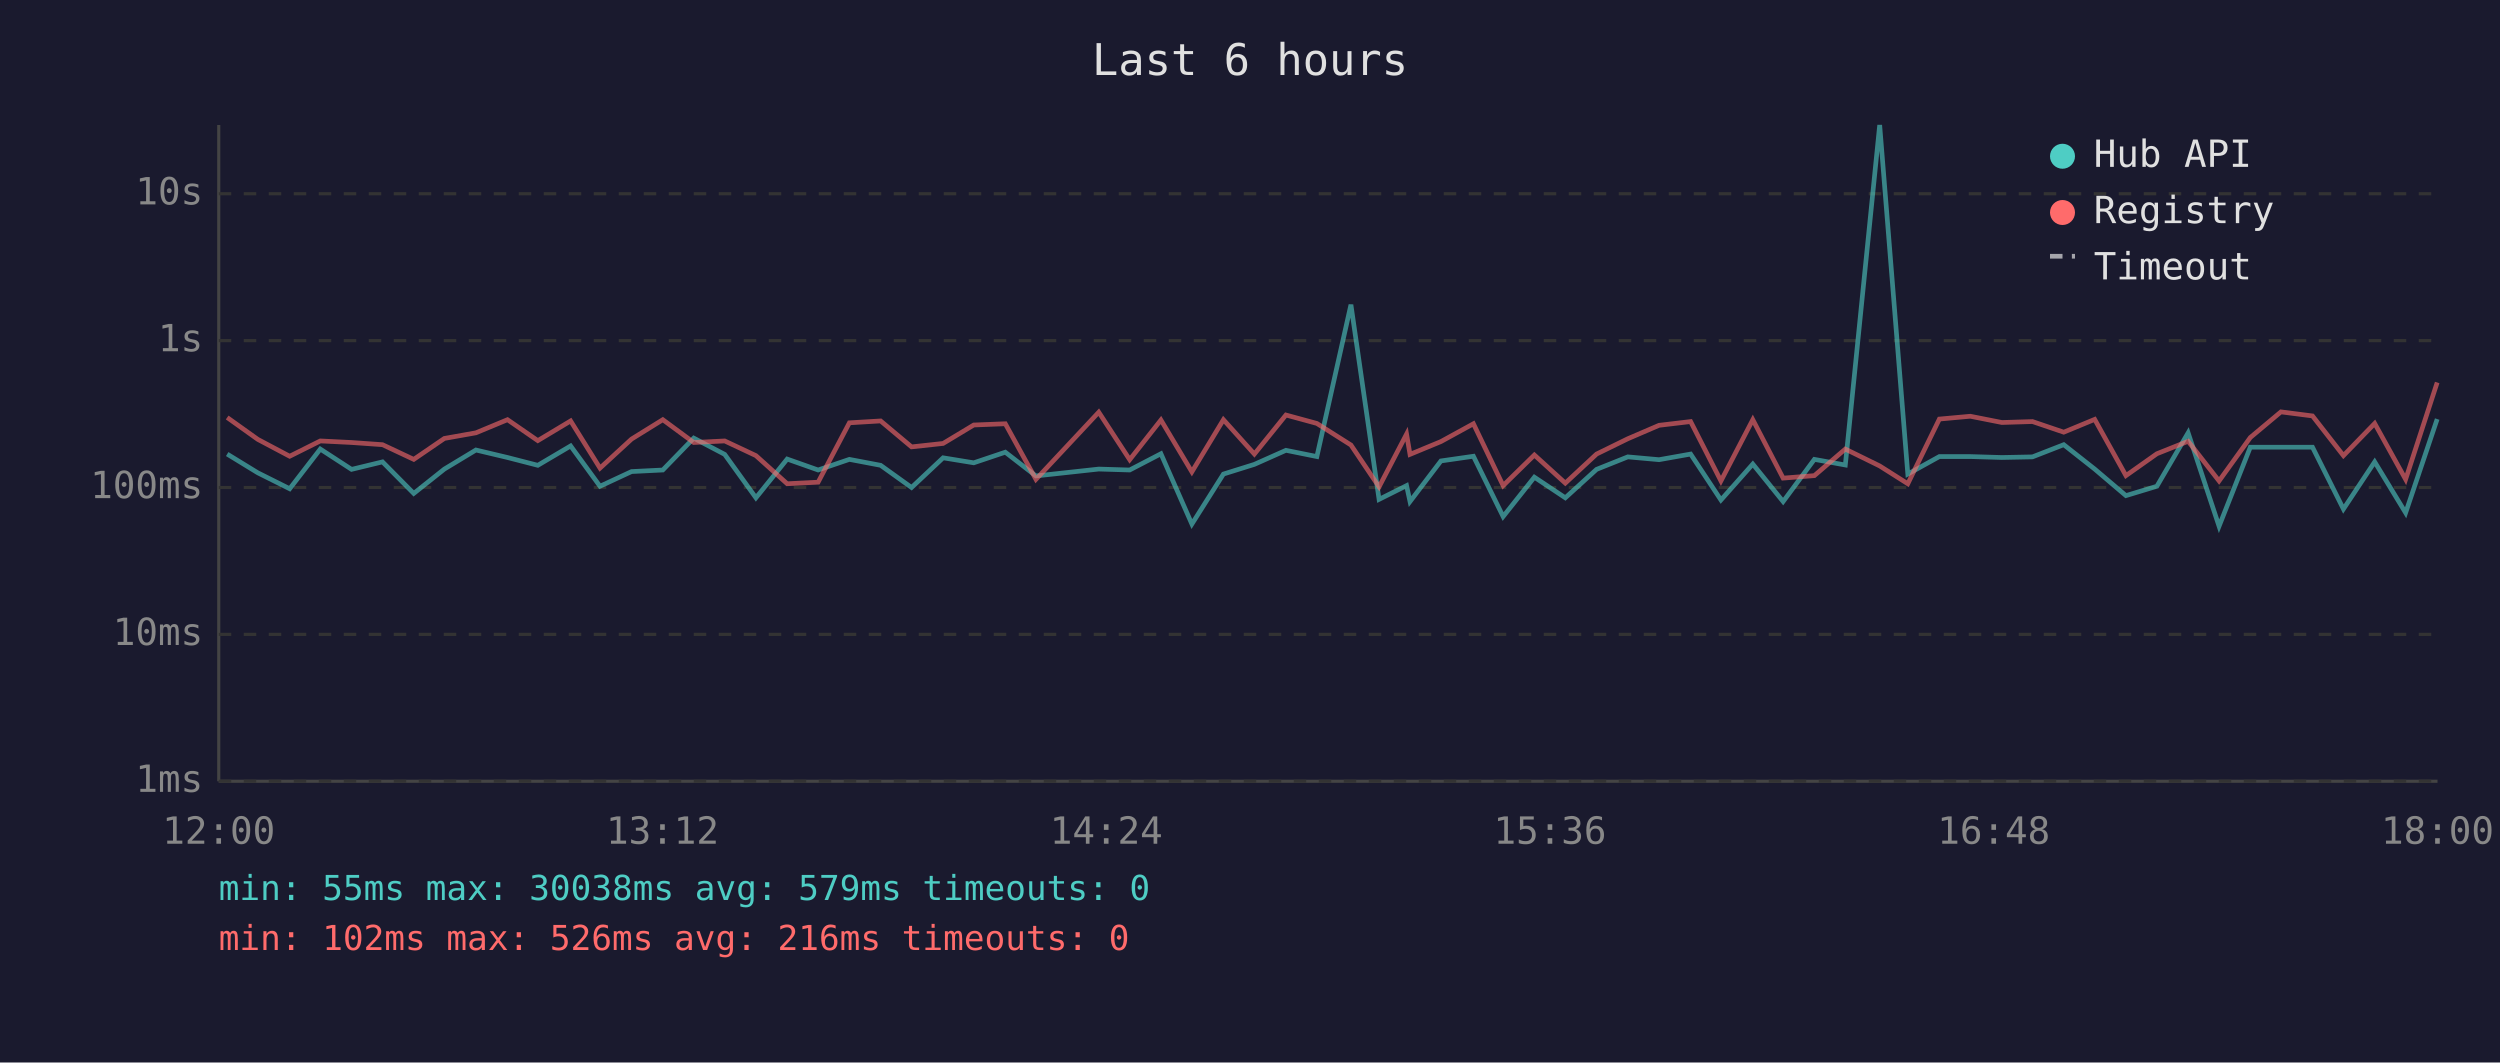
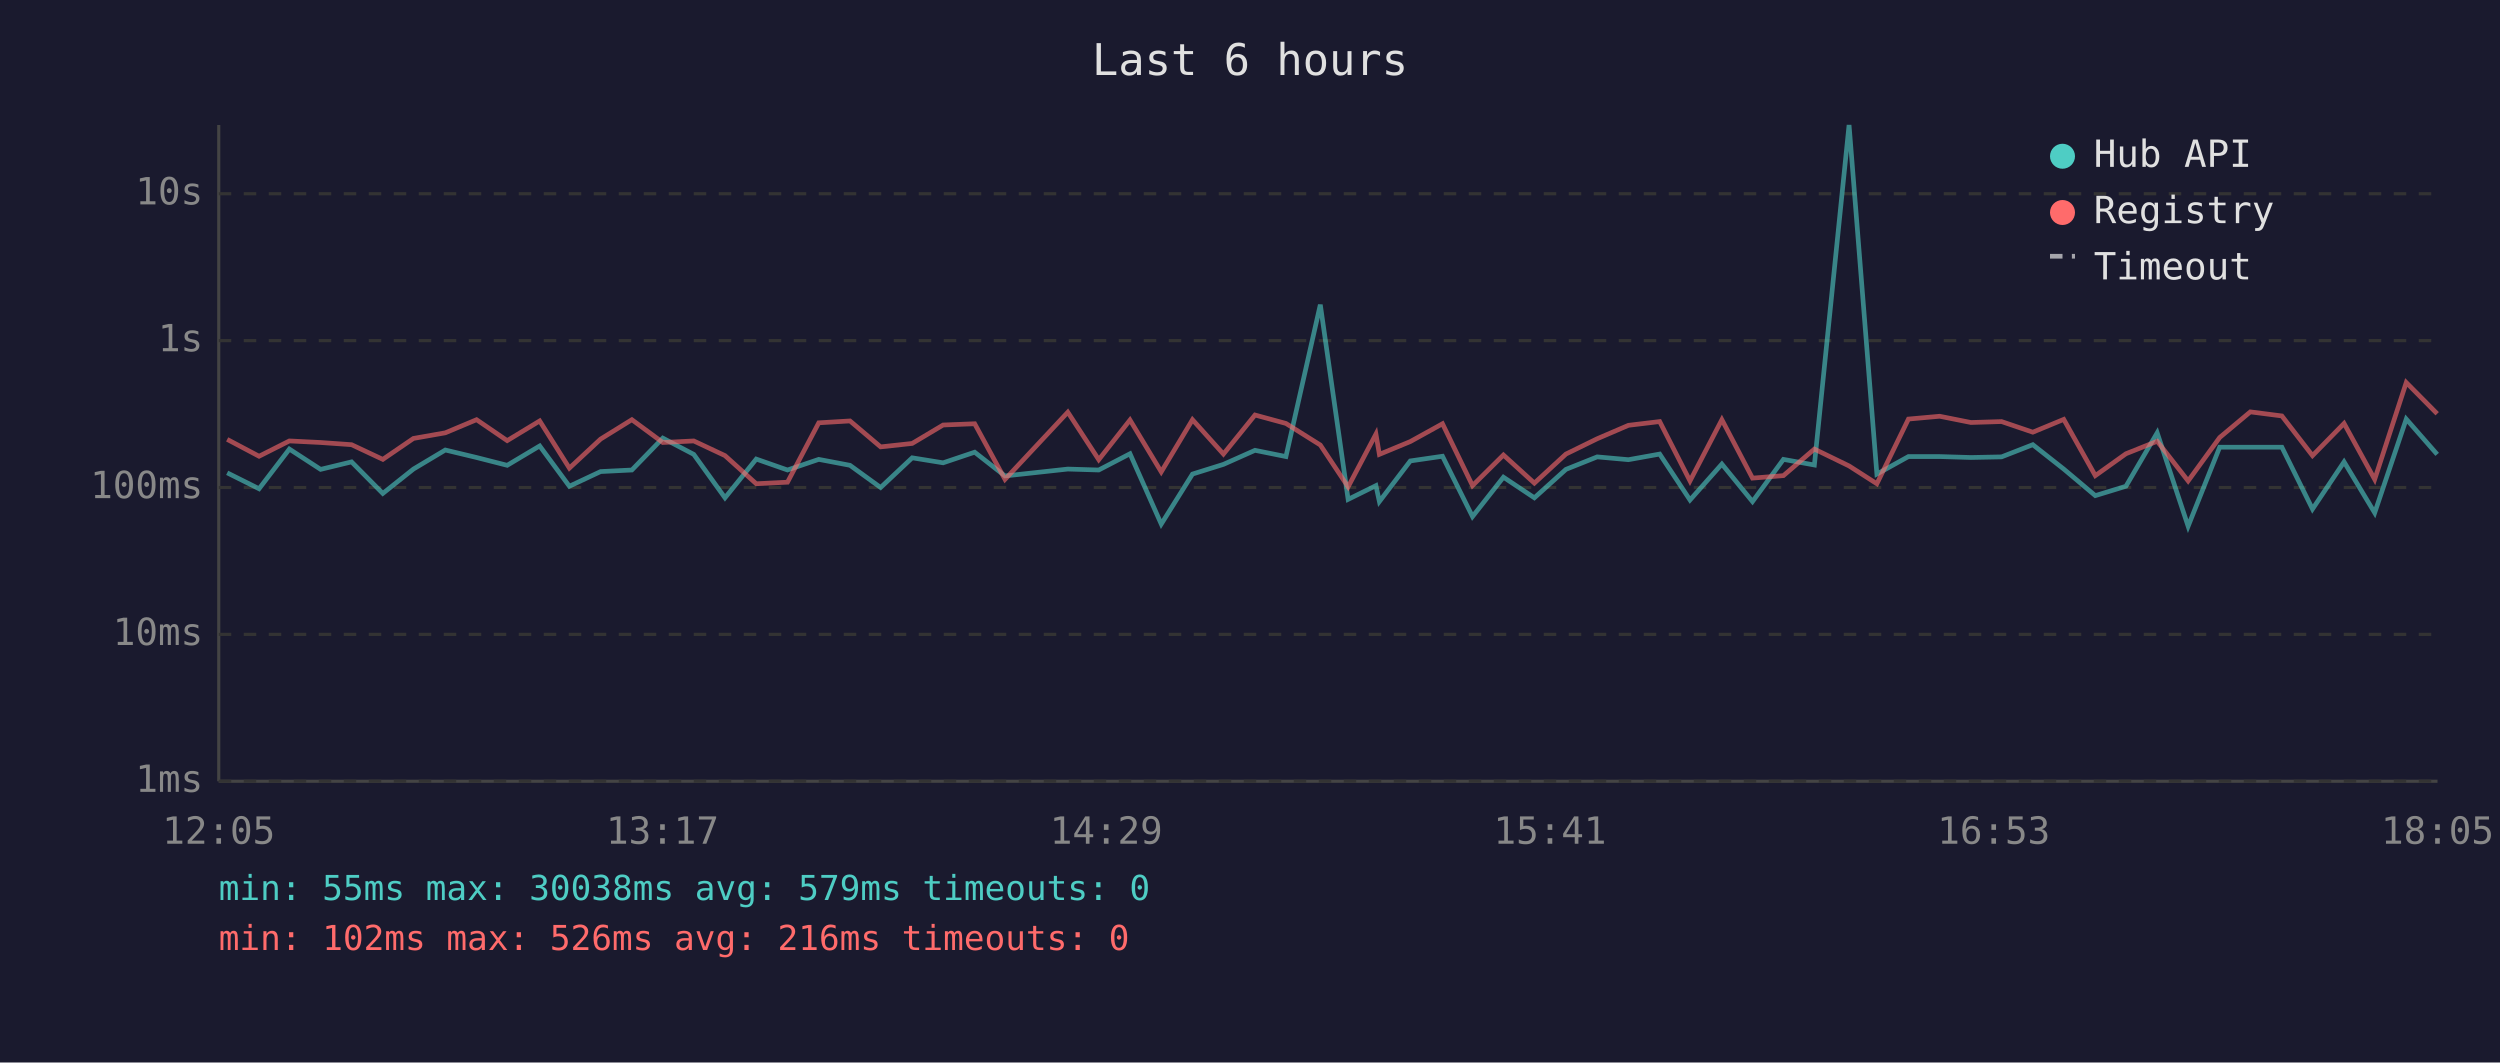
<svg xmlns="http://www.w3.org/2000/svg" viewBox="0 0 800 340" font-family="monospace" font-size="12">
  <rect width="800" height="340" fill="#1a1a2e" />
  <text x="400" y="24" fill="#e0e0e0" font-size="14" text-anchor="middle">Last 6 hours</text>
  <line x1="70" y1="40" x2="70" y2="250" stroke="#444" stroke-width="1" />
  <line x1="70" y1="250" x2="780" y2="250" stroke="#444" stroke-width="1" />
  <line x1="70" y1="250" x2="780" y2="250" stroke="#333" stroke-width="1" stroke-dasharray="4" />
  <text x="65" y="250" fill="#888" text-anchor="end" dominant-baseline="middle">1ms</text>
  <line x1="70" y1="203" x2="780" y2="203" stroke="#333" stroke-width="1" stroke-dasharray="4" />
  <text x="65" y="203" fill="#888" text-anchor="end" dominant-baseline="middle">10ms</text>
  <line x1="70" y1="156" x2="780" y2="156" stroke="#333" stroke-width="1" stroke-dasharray="4" />
  <text x="65" y="156" fill="#888" text-anchor="end" dominant-baseline="middle">100ms</text>
  <line x1="70" y1="109" x2="780" y2="109" stroke="#333" stroke-width="1" stroke-dasharray="4" />
  <text x="65" y="109" fill="#888" text-anchor="end" dominant-baseline="middle">1s</text>
  <line x1="70" y1="62" x2="780" y2="62" stroke="#333" stroke-width="1" stroke-dasharray="4" />
  <text x="65" y="62" fill="#888" text-anchor="end" dominant-baseline="middle">10s</text>
-   <text x="70" y="270" fill="#888" text-anchor="middle">12:00</text>
-   <text x="212" y="270" fill="#888" text-anchor="middle">13:12</text>
-   <text x="354" y="270" fill="#888" text-anchor="middle">14:24</text>
-   <text x="496" y="270" fill="#888" text-anchor="middle">15:36</text>
-   <text x="638" y="270" fill="#888" text-anchor="middle">16:48</text>
-   <text x="780" y="270" fill="#888" text-anchor="middle">18:00</text>
-   <polyline points="72.7,145.3 82.5,151.3 92.7,156.4 102.5,143.7 112.5,150.2 122.4,147.8 132.4,157.9 142.2,150.1 152.3,144.0 162.4,146.4 172.1,148.9 182.6,142.7 192.0,155.6 202.1,150.9 212.1,150.4 222.0,140.2 231.9,145.4 241.9,159.3 251.9,146.9 261.8,150.4 271.8,147.0 281.8,148.9 291.7,156.0 301.8,146.5 311.6,148.1 321.7,144.7 331.5,152.3 351.6,150.1 361.5,150.4 371.5,145.2 381.4,167.7 391.5,151.7 401.4,148.6 411.5,144.1 421.4,146.1 432.3,97.5 441.3,159.8 450.1,155.4 451.2,160.5 461.1,147.5 471.5,146.0 481.0,165.3 491.0,152.7 500.9,159.3 510.9,150.2 520.9,146.2 530.9,147.1 541.0,145.3 550.7,160.0 560.9,148.5 570.6,160.5 580.6,147.0 590.5,148.8 601.5,40.0 610.5,151.7 620.6,146.1 630.5,146.1 640.6,146.4 650.4,146.2 660.4,142.3 670.3,150.1 680.3,158.6 690.2,155.6 700.2,138.5 710.1,168.4 720.1,143.1 729.9,143.1 740.0,143.1 749.9,162.9 759.9,147.8 769.8,164.1 779.9,134.1" fill="none" stroke="#4ecdc4" stroke-width="1.5" opacity="0.6" />
-   <polyline points="72.7,133.6 82.5,140.6 92.7,146.0 102.5,141.1 112.5,141.6 122.4,142.3 132.4,147.0 142.2,140.3 152.3,138.5 162.4,134.3 172.1,141.0 182.6,134.7 192.0,149.8 202.1,140.5 212.1,134.3 222.0,141.6 231.9,141.1 241.9,145.8 251.9,154.8 261.8,154.3 271.8,135.3 281.8,134.7 291.7,143.0 301.8,141.9 311.6,136.0 321.7,135.6 331.5,153.4 351.6,131.9 361.5,147.1 371.5,134.4 381.4,151.0 391.5,134.3 401.4,145.3 411.5,132.8 421.4,135.5 432.3,142.4 441.3,155.8 450.1,138.9 451.2,145.4 461.1,141.3 471.5,135.6 481.0,155.4 491.0,145.6 500.9,154.6 510.9,145.3 520.9,140.4 530.9,136.1 541.0,134.9 550.7,153.9 560.9,134.3 570.6,153.0 580.6,152.2 590.5,143.7 601.5,149.1 610.5,154.8 620.6,134.1 630.5,133.2 640.6,135.2 650.4,134.9 660.4,138.3 670.3,134.2 680.3,152.2 690.2,145.2 700.2,141.2 710.1,153.9 720.1,140.0 729.9,131.8 740.0,133.1 749.9,145.8 759.9,135.5 769.8,153.4 779.9,122.4" fill="none" stroke="#ff6b6b" stroke-width="1.5" opacity="0.6" />
+   <text x="70" y="270" fill="#888" text-anchor="middle">12:05</text>
+   <text x="212" y="270" fill="#888" text-anchor="middle">13:17</text>
+   <text x="354" y="270" fill="#888" text-anchor="middle">14:29</text>
+   <text x="496" y="270" fill="#888" text-anchor="middle">15:41</text>
+   <text x="638" y="270" fill="#888" text-anchor="middle">16:53</text>
+   <text x="780" y="270" fill="#888" text-anchor="middle">18:05</text>
+   <polyline points="72.7,151.3 82.9,156.4 92.6,143.7 102.6,150.2 112.5,147.8 122.5,157.9 132.3,150.1 142.5,144.0 152.5,146.4 162.3,148.9 172.7,142.7 182.2,155.6 192.2,150.9 202.2,150.4 212.1,140.2 222.0,145.4 232.0,159.3 242.0,146.9 252.0,150.4 262.0,147.0 272.0,148.9 281.8,156.0 291.9,146.5 301.8,148.1 311.9,144.7 321.6,152.3 341.7,150.1 351.6,150.4 361.6,145.2 371.6,167.7 381.6,151.7 391.5,148.6 401.6,144.1 411.5,146.1 422.5,97.5 431.4,159.8 440.3,155.4 441.4,160.5 451.3,147.5 461.6,146.0 471.2,165.3 481.1,152.7 491.0,159.3 501.1,150.2 511.1,146.2 521.1,147.1 531.1,145.3 540.8,160.0 551.0,148.5 560.8,160.5 570.7,147.0 580.6,148.8 591.7,40.0 600.6,151.7 610.7,146.1 620.7,146.1 630.7,146.4 640.5,146.2 650.5,142.3 660.4,150.1 670.5,158.6 680.3,155.6 690.3,138.5 700.2,168.4 710.3,143.1 720.1,143.1 730.2,143.1 740.0,162.9 750.1,147.8 759.9,164.1 770.0,134.1 779.9,145.4" fill="none" stroke="#4ecdc4" stroke-width="1.5" opacity="0.6" />
+   <polyline points="72.7,140.6 82.9,146.0 92.6,141.1 102.6,141.6 112.5,142.3 122.5,147.0 132.3,140.3 142.5,138.5 152.5,134.3 162.3,141.0 172.7,134.7 182.2,149.8 192.2,140.5 202.2,134.3 212.1,141.6 222.0,141.1 232.0,145.8 242.0,154.8 252.0,154.3 262.0,135.3 272.0,134.7 281.8,143.0 291.9,141.9 301.8,136.0 311.9,135.6 321.6,153.4 341.7,131.9 351.6,147.1 361.6,134.4 371.6,151.0 381.6,134.3 391.5,145.3 401.6,132.8 411.5,135.5 422.5,142.4 431.4,155.8 440.3,138.9 441.4,145.4 451.3,141.3 461.6,135.6 471.2,155.4 481.1,145.6 491.0,154.6 501.1,145.3 511.1,140.4 521.1,136.1 531.1,134.9 540.8,153.9 551.0,134.3 560.8,153.0 570.7,152.2 580.6,143.7 591.7,149.1 600.6,154.8 610.7,134.1 620.7,133.2 630.7,135.2 640.5,134.9 650.5,138.3 660.4,134.2 670.5,152.2 680.3,145.2 690.3,141.2 700.2,153.9 710.3,140.0 720.1,131.8 730.2,133.1 740.0,145.8 750.1,135.5 759.9,153.4 770.0,122.4 779.9,132.4" fill="none" stroke="#ff6b6b" stroke-width="1.5" opacity="0.6" />
  <circle cx="660" cy="50" r="4" fill="#4ecdc4" />
  <text x="670" y="50" fill="#e0e0e0" dominant-baseline="middle">Hub API</text>
  <circle cx="660" cy="68" r="4" fill="#ff6b6b" />
  <text x="670" y="68" fill="#e0e0e0" dominant-baseline="middle">Registry</text>
  <line x1="656" y1="82" x2="664" y2="82" stroke="#e0e0e0" stroke-width="1.5" stroke-dasharray="4,3" opacity="0.7" />
  <text x="670" y="86" fill="#e0e0e0" dominant-baseline="middle">Timeout</text>
  <text x="70" y="288" fill="#4ecdc4" font-size="11">min: 55ms  max: 30038ms  avg: 579ms  timeouts: 0</text>
  <text x="70" y="304" fill="#ff6b6b" font-size="11">min: 102ms  max: 526ms  avg: 216ms  timeouts: 0</text>
</svg>
